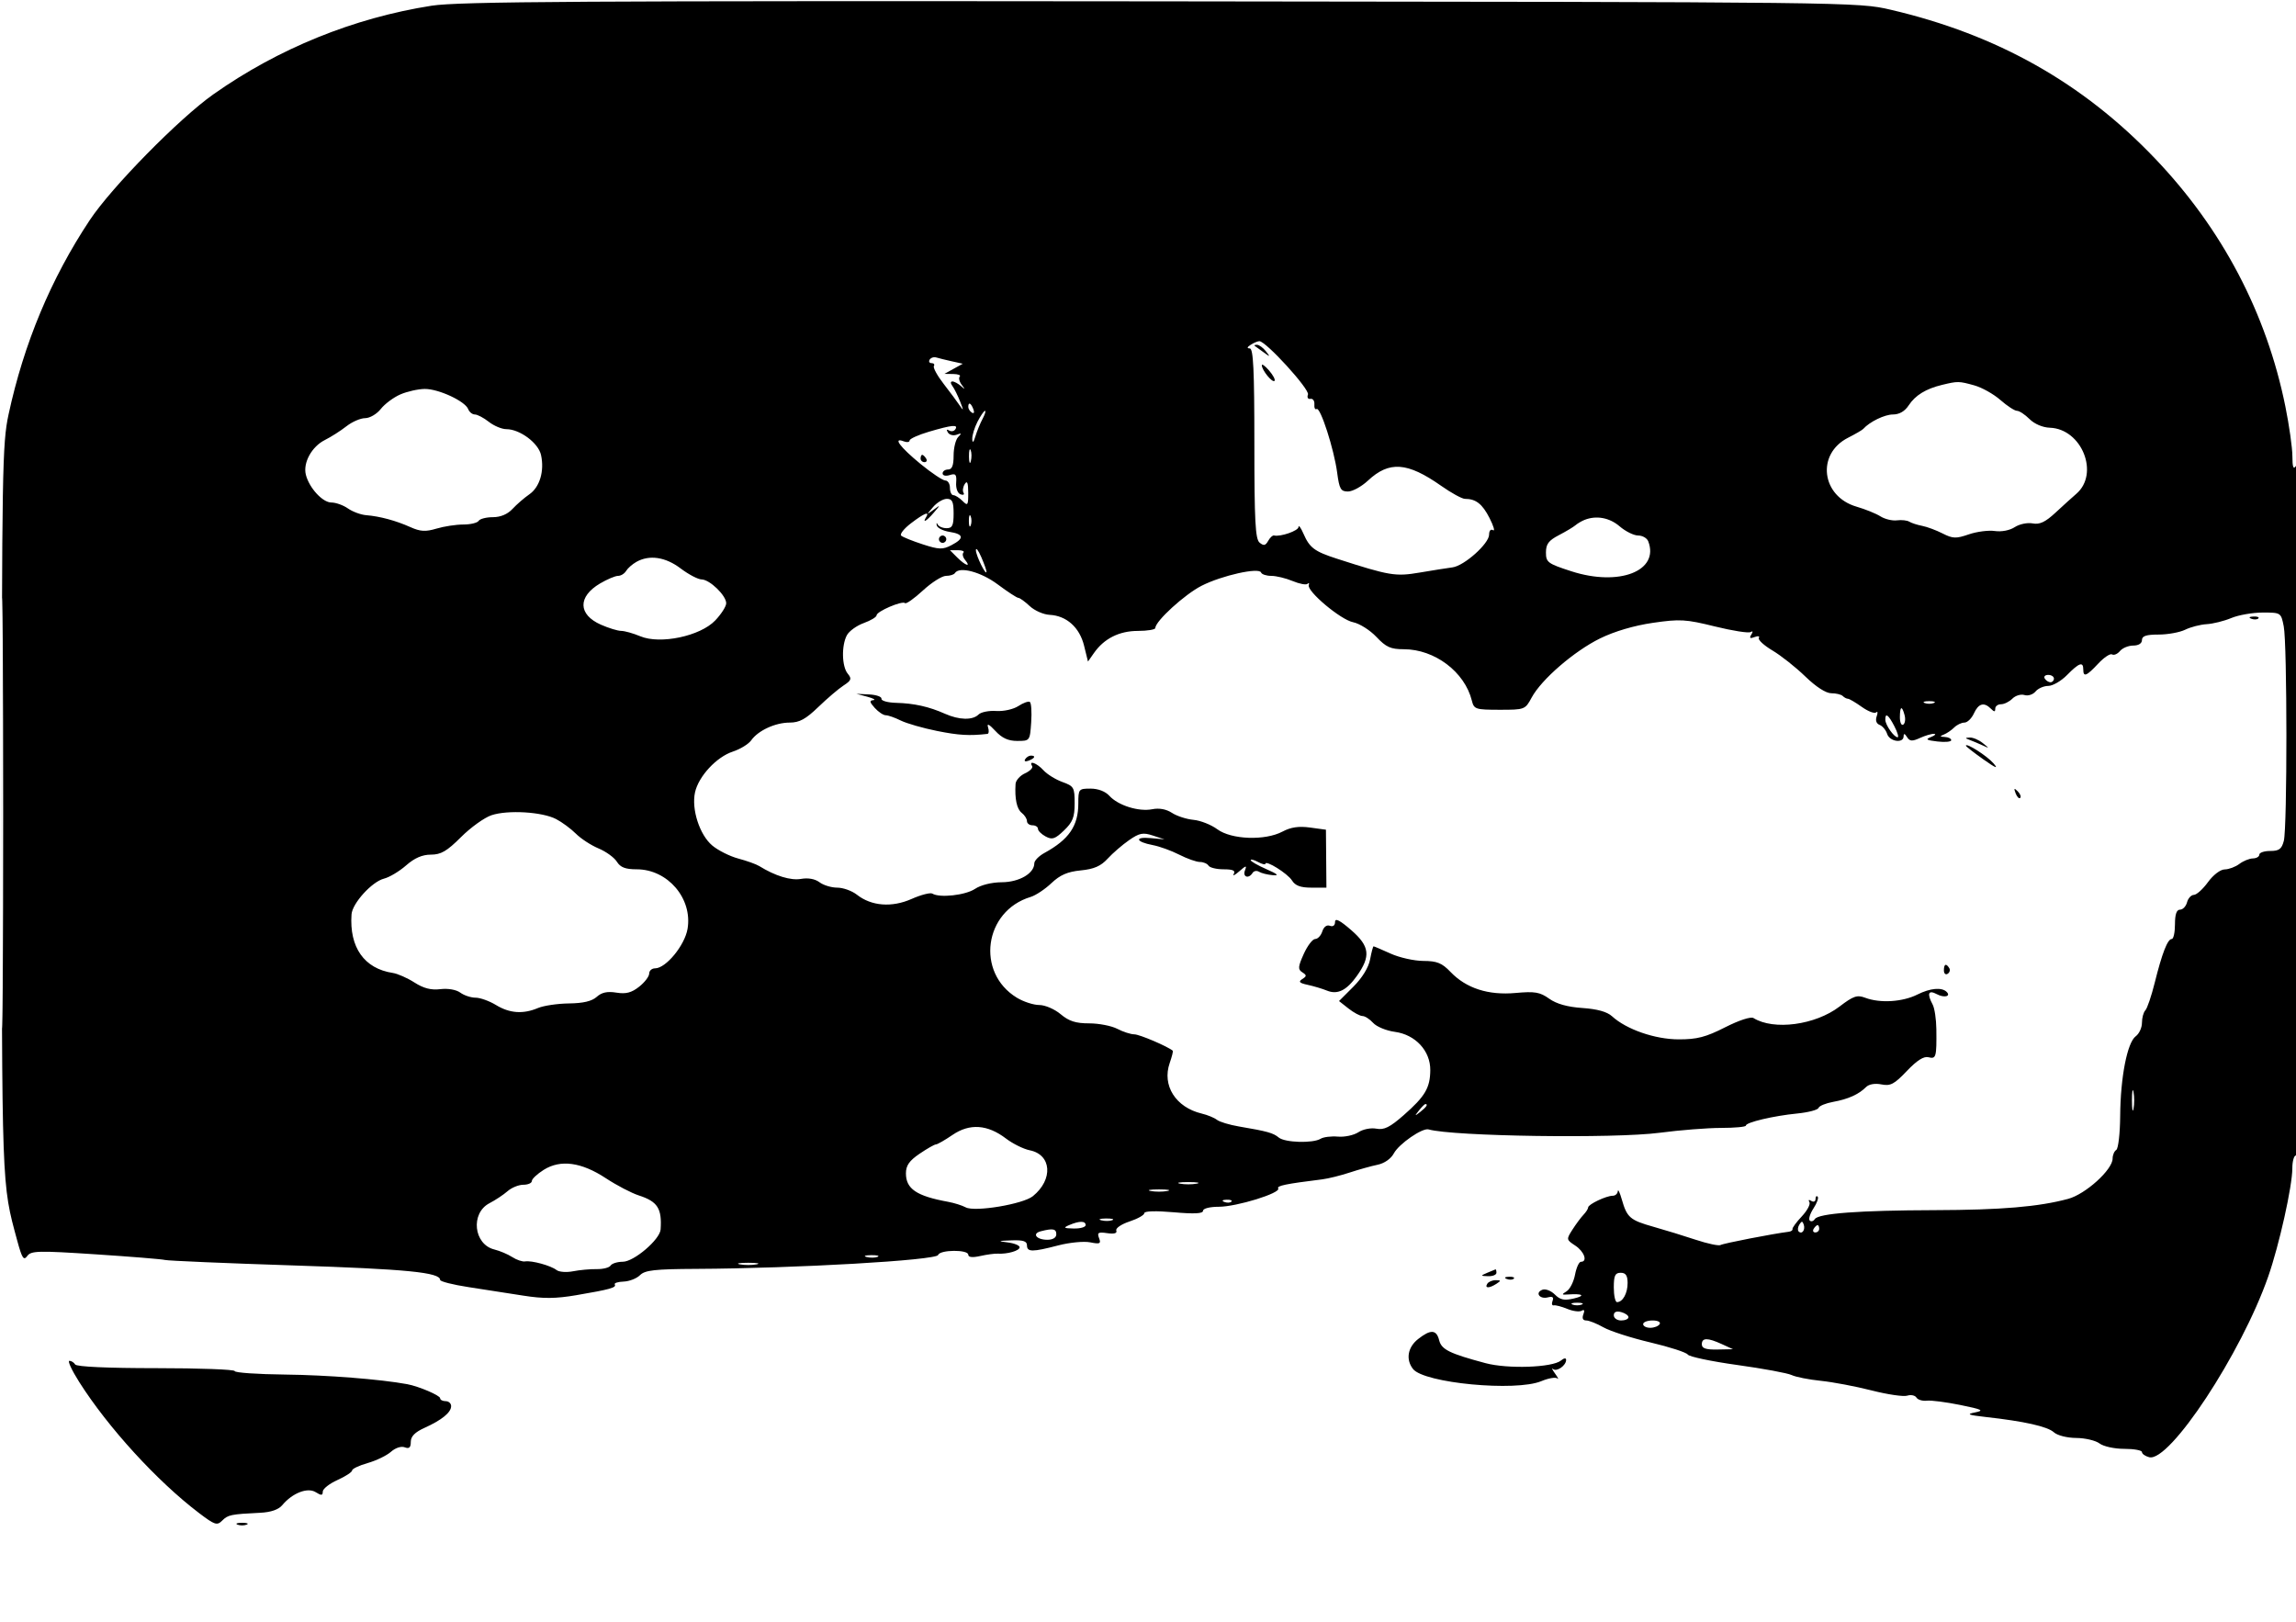
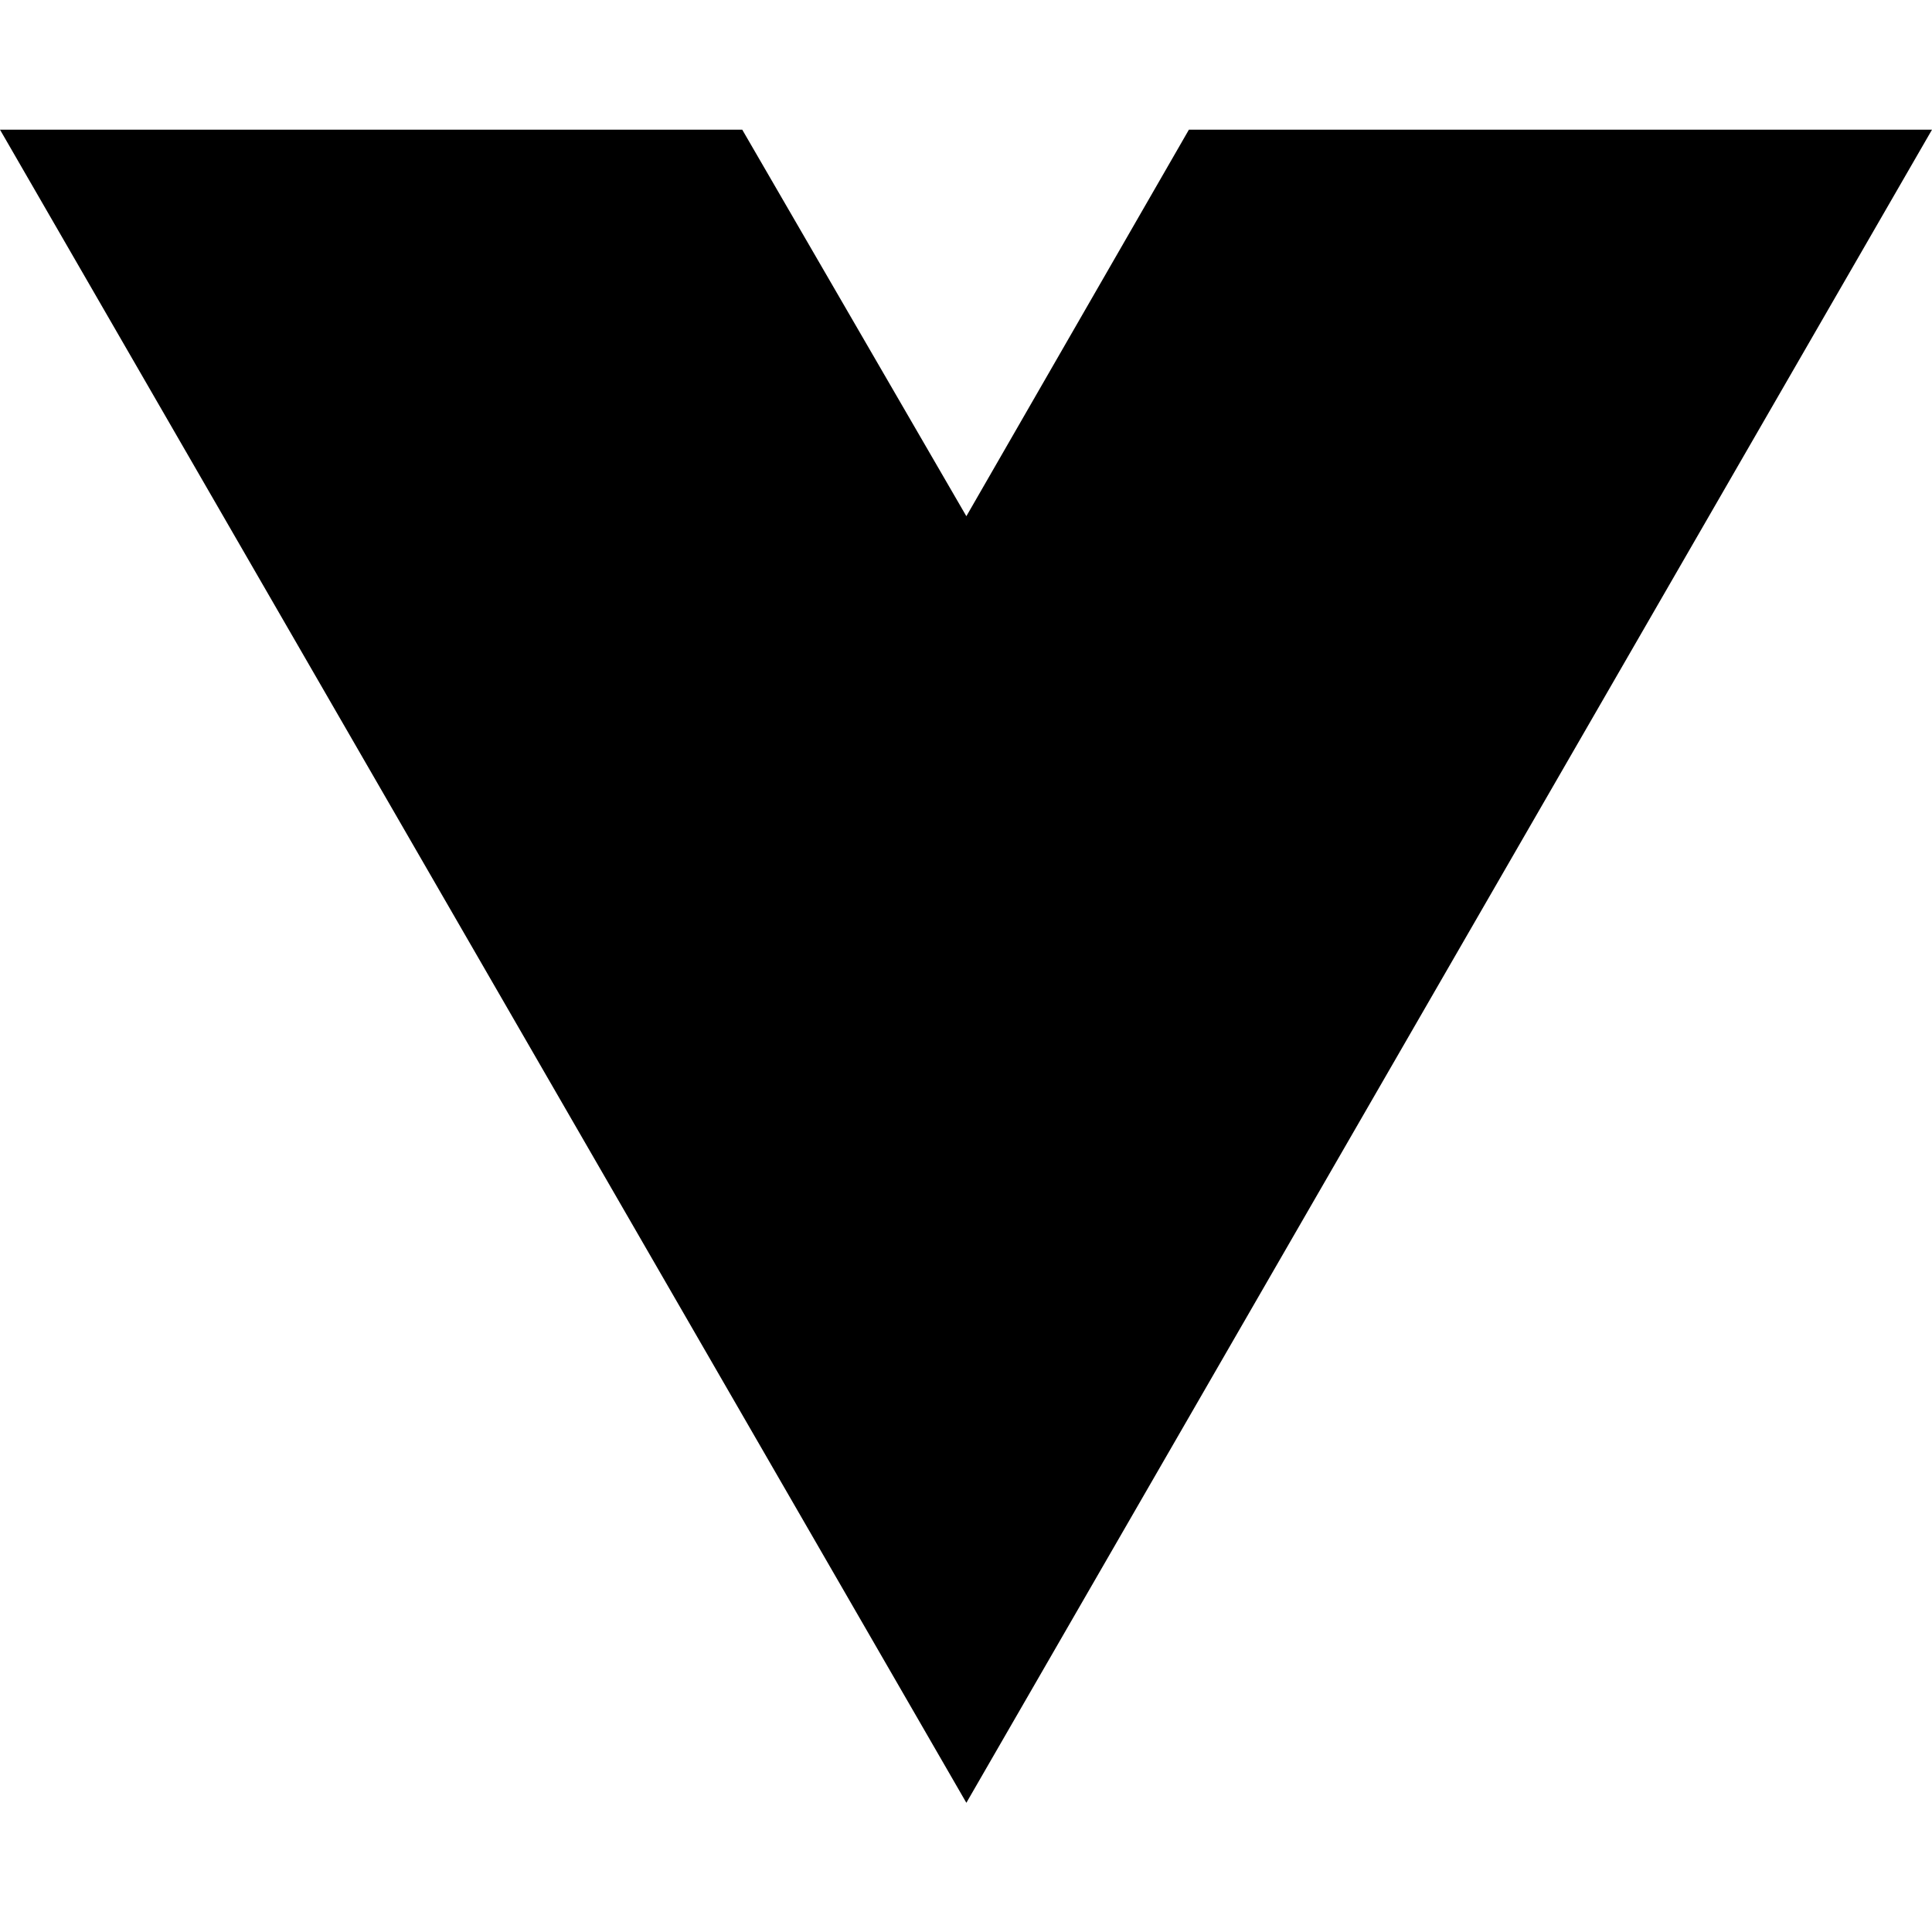
- <svg xmlns="http://www.w3.org/2000/svg" width="626" height="442" viewBox="0 0 626 442" version="1.1">
-   <path d="M 117.668 1.558 C 96.427 4.886, 75.891 13.221, 58.198 25.696 C 48.872 32.271, 30.443 51.020, 24.480 60 C 13.904 75.927, 6.502 93.644, 2.326 113.024 C 0.627 120.911, 0.500 128.416, 0.500 221 C 0.500 324.668, 0.421 322.470, 4.705 338.258 C 6.010 343.065, 6.461 343.752, 7.435 342.419 C 8.483 340.986, 10.386 340.940, 26.051 341.965 C 35.648 342.594, 44.175 343.288, 45 343.507 C 45.825 343.727, 61.575 344.397, 80 344.997 C 110.935 346.003, 120 346.897, 120 348.940 C 120 349.372, 123.488 350.258, 127.750 350.908 C 132.012 351.558, 138.717 352.600, 142.649 353.223 C 148.152 354.095, 151.492 354.067, 157.149 353.102 C 166.332 351.536, 168.137 351.032, 167.613 350.178 C 167.384 349.805, 168.468 349.454, 170.022 349.397 C 171.577 349.341, 173.589 348.553, 174.495 347.647 C 175.858 346.285, 178.512 345.989, 189.821 345.934 C 216.947 345.804, 255.300 343.600, 255.785 342.144 C 256.270 340.691, 264 340.630, 264 342.079 C 264 342.780, 265.139 342.903, 267.250 342.429 C 269.038 342.027, 271.175 341.737, 272 341.785 C 274.693 341.942, 278 340.982, 278 340.044 C 278 339.540, 276.538 338.945, 274.750 338.723 C 271.933 338.374, 272.066 338.299, 275.750 338.160 C 278.932 338.040, 280 338.377, 280 339.500 C 280 341.373, 281.447 341.379, 288.516 339.538 C 291.603 338.734, 295.526 338.355, 297.232 338.696 C 299.915 339.233, 300.243 339.076, 299.655 337.543 C 299.080 336.046, 299.428 335.836, 301.883 336.196 C 303.786 336.475, 304.642 336.229, 304.356 335.485 C 304.115 334.857, 305.731 333.749, 307.960 333.013 C 310.182 332.280, 312 331.255, 312 330.736 C 312 330.163, 315.149 330.071, 320 330.500 C 325.597 330.995, 328 330.877, 328 330.104 C 328 329.470, 329.831 329, 332.306 329 C 337.145 329, 349.276 325.256, 348.501 324.002 C 348.052 323.274, 350.480 322.773, 360.500 321.526 C 362.150 321.321, 365.525 320.484, 368 319.667 C 370.475 318.851, 373.898 317.895, 375.607 317.543 C 377.455 317.163, 379.245 315.910, 380.026 314.451 C 381.421 311.845, 387.821 307.427, 389.500 307.912 C 396.085 309.812, 440.158 310.452, 452.500 308.826 C 458 308.101, 465.538 307.506, 469.251 307.504 C 472.964 307.502, 476.001 307.221, 476.001 306.880 C 476 305.993, 483.558 304.209, 489.994 303.576 C 493.016 303.279, 495.636 302.592, 495.817 302.050 C 495.998 301.507, 497.800 300.765, 499.823 300.400 C 503.885 299.667, 506.777 298.366, 508.768 296.375 C 509.567 295.576, 511.206 295.291, 512.972 295.644 C 515.433 296.137, 516.472 295.588, 519.899 291.986 C 522.651 289.093, 524.522 287.903, 525.798 288.237 C 527.873 288.779, 528.032 288.211, 527.943 280.577 C 527.911 277.870, 527.461 274.862, 526.943 273.893 C 525.322 270.864, 525.750 269.796, 528.086 271.046 C 530.062 272.104, 531.989 271.656, 530.758 270.425 C 529.436 269.102, 526.267 269.384, 522.790 271.133 C 518.733 273.174, 512.593 273.556, 508.549 272.019 C 506.346 271.181, 505.318 271.533, 501.529 274.426 C 494.930 279.463, 483.621 280.974, 478.092 277.557 C 477.358 277.103, 474.151 278.147, 470.345 280.079 C 465.064 282.759, 462.697 283.372, 457.675 283.361 C 451.209 283.347, 443.439 280.652, 439.512 277.062 C 438.171 275.836, 435.479 275.085, 431.435 274.811 C 427.367 274.535, 424.387 273.700, 422.388 272.276 C 419.851 270.470, 418.480 270.237, 413.209 270.715 C 405.774 271.389, 399.757 269.443, 395.483 264.982 C 393.139 262.536, 391.806 261.996, 388.063 261.978 C 385.553 261.966, 381.538 261.066, 379.141 259.978 C 376.743 258.890, 374.656 258, 374.502 258 C 374.348 258, 373.922 259.600, 373.556 261.556 C 373.141 263.768, 371.413 266.587, 368.985 269.015 L 365.081 272.919 367.675 274.959 C 369.102 276.082, 370.814 277, 371.480 277 C 372.145 277, 373.453 277.843, 374.386 278.874 C 375.318 279.904, 377.976 281.002, 380.291 281.312 C 385.916 282.066, 390.015 286.496, 389.965 291.766 C 389.919 296.594, 388.560 298.894, 382.721 304.023 C 378.954 307.332, 377.377 308.114, 375.279 307.713 C 373.786 307.428, 371.627 307.853, 370.361 308.683 C 369.119 309.497, 366.611 310.034, 364.787 309.876 C 362.963 309.719, 360.837 309.983, 360.061 310.462 C 357.985 311.745, 350.334 311.522, 348.655 310.129 C 347.135 308.867, 345.543 308.425, 337.790 307.110 C 335.200 306.671, 332.500 305.853, 331.790 305.294 C 331.081 304.734, 329.216 303.968, 327.646 303.593 C 320.551 301.895, 316.780 295.939, 318.917 289.808 C 319.518 288.085, 319.894 286.579, 319.755 286.461 C 318.349 285.274, 310.676 281.999, 309.290 281.994 C 308.305 281.990, 306.211 281.315, 304.636 280.494 C 303.060 279.672, 299.607 279, 296.962 279 C 293.292 279, 291.450 278.408, 289.182 276.500 C 287.536 275.114, 284.938 273.998, 283.356 273.996 C 281.785 273.994, 279.033 273.098, 277.241 272.005 C 265.991 265.146, 268.286 248.371, 281 244.534 C 282.375 244.119, 284.924 242.428, 286.664 240.776 C 289.024 238.538, 291.059 237.653, 294.664 237.299 C 298.281 236.944, 300.130 236.137, 302 234.098 C 303.375 232.598, 305.997 230.332, 307.827 229.063 C 310.665 227.093, 311.619 226.907, 314.327 227.795 L 317.500 228.836 313.737 228.492 C 309.202 228.077, 309.626 229.520, 314.295 230.396 C 316.119 230.738, 319.370 231.914, 321.518 233.009 C 323.665 234.104, 326.201 235, 327.152 235 C 328.104 235, 329.160 235.450, 329.500 236 C 329.840 236.550, 331.693 237, 333.618 237 C 336.141 237, 336.914 237.349, 336.387 238.250 C 335.985 238.938, 336.653 238.625, 337.871 237.556 C 339.747 235.909, 339.987 235.871, 339.436 237.306 C 338.741 239.119, 340.461 239.681, 341.510 237.984 C 341.856 237.425, 342.651 237.284, 343.277 237.671 C 343.903 238.058, 345.559 238.473, 346.958 238.594 C 348.856 238.758, 348.423 238.340, 345.250 236.948 C 342.913 235.922, 341 234.823, 341 234.506 C 341 234.189, 341.900 234.411, 343 235 C 344.100 235.589, 345 235.818, 345 235.510 C 345 234.355, 351.071 238.141, 352.252 240.031 C 353.148 241.467, 354.586 242, 357.564 242 L 361.646 242 361.580 234.103 L 361.514 226.205 357.189 225.612 C 354.118 225.192, 351.940 225.510, 349.682 226.711 C 344.917 229.243, 335.730 228.915, 331.890 226.077 C 330.223 224.845, 327.304 223.692, 325.402 223.515 C 323.501 223.339, 320.858 222.481, 319.529 221.611 C 317.981 220.597, 316.045 220.241, 314.146 220.621 C 310.486 221.353, 304.838 219.584, 302.466 216.962 C 301.376 215.758, 299.399 215, 297.345 215 C 294.100 215, 294 215.122, 294 219.066 C 294 225.167, 291.455 228.876, 284.750 232.546 C 283.238 233.374, 282 234.645, 282 235.371 C 282 238.110, 277.896 240.499, 273.145 240.526 C 270.387 240.541, 267.416 241.277, 265.832 242.338 C 263.239 244.073, 256.189 244.853, 254.202 243.625 C 253.660 243.290, 251.113 243.947, 248.541 245.085 C 243.142 247.473, 237.590 247.039, 233.622 243.917 C 232.281 242.863, 229.879 242, 228.283 242 C 226.688 242, 224.509 241.340, 223.441 240.533 C 222.230 239.618, 220.339 239.273, 218.412 239.614 C 215.608 240.111, 211.359 238.808, 207 236.113 C 206.175 235.603, 203.608 234.682, 201.295 234.066 C 198.982 233.450, 195.782 231.846, 194.183 230.500 C 190.750 227.612, 188.485 220.621, 189.494 216.027 C 190.454 211.655, 195.356 206.366, 199.800 204.908 C 201.835 204.240, 204.090 202.860, 204.811 201.841 C 206.710 199.156, 211.385 197, 215.305 197 C 217.953 197, 219.688 196.055, 223.113 192.750 C 225.535 190.412, 228.632 187.774, 229.995 186.887 C 232.125 185.500, 232.285 185.049, 231.136 183.664 C 229.518 181.714, 229.389 176.009, 230.901 173.186 C 231.506 172.054, 233.576 170.560, 235.501 169.864 C 237.425 169.168, 239 168.216, 239 167.748 C 239 166.686, 246.017 163.684, 246.761 164.428 C 247.061 164.727, 249.252 163.179, 251.631 160.986 C 254.009 158.794, 256.839 157, 257.919 157 C 258.998 157, 260.091 156.662, 260.346 156.250 C 261.528 154.337, 267.433 155.896, 272.047 159.341 C 274.743 161.353, 277.268 163, 277.660 163 C 278.051 163, 279.442 164.006, 280.751 165.235 C 282.059 166.465, 284.501 167.540, 286.177 167.624 C 290.781 167.856, 294.340 171.039, 295.568 176.023 L 296.636 180.358 298.263 178.035 C 301.032 174.082, 305.144 172.014, 310.250 172.007 C 312.863 172.003, 315 171.643, 315 171.206 C 315 169.345, 323.038 162.014, 327.631 159.687 C 333.175 156.877, 343.303 154.624, 343.833 156.083 C 344.017 156.587, 345.269 157, 346.615 157 C 347.962 157, 350.588 157.637, 352.451 158.415 C 354.313 159.193, 356.136 159.531, 356.502 159.165 C 356.867 158.799, 357.017 158.950, 356.834 159.500 C 356.271 161.189, 365.523 168.955, 368.903 169.631 C 370.656 169.981, 373.519 171.783, 375.265 173.634 C 377.911 176.439, 379.155 177, 382.731 177 C 391.163 177, 399.354 183.177, 401.295 191 C 401.882 193.367, 402.286 193.500, 408.863 193.504 C 415.715 193.507, 415.835 193.462, 417.609 190.168 C 420.268 185.231, 429.191 177.523, 436.276 174.043 C 440.175 172.128, 445.543 170.545, 450.645 169.805 C 458.031 168.734, 459.607 168.825, 467.538 170.783 C 472.349 171.970, 476.740 172.661, 477.297 172.316 C 477.920 171.932, 477.994 172.201, 477.490 173.015 C 476.891 173.985, 477.132 174.164, 478.388 173.681 C 479.332 173.319, 479.855 173.425, 479.552 173.916 C 479.248 174.408, 480.912 175.947, 483.250 177.337 C 485.587 178.726, 489.621 181.919, 492.214 184.432 C 495.116 187.245, 497.838 189, 499.297 189 C 500.600 189, 502.004 189.338, 502.417 189.750 C 502.829 190.163, 503.467 190.501, 503.833 190.502 C 504.200 190.502, 505.901 191.502, 507.613 192.722 C 509.325 193.942, 511.084 194.617, 511.522 194.220 C 511.960 193.824, 512.030 194.305, 511.676 195.288 C 511.278 196.397, 511.583 197.286, 512.479 197.630 C 513.274 197.935, 514.196 199.043, 514.529 200.092 C 515.196 202.192, 518.991 202.748, 519.015 200.750 C 519.026 199.887, 519.313 199.946, 519.944 200.943 C 520.688 202.120, 521.340 202.166, 523.475 201.193 C 524.916 200.537, 526.635 200.032, 527.297 200.070 C 527.959 200.109, 527.600 200.494, 526.500 200.927 C 524.869 201.568, 525.193 201.795, 528.250 202.156 C 530.313 202.399, 532 202.239, 532 201.799 C 532 201.360, 531.212 200.964, 530.250 200.921 C 528.871 200.859, 528.814 200.719, 529.982 200.260 C 530.797 199.940, 532.067 199.076, 532.804 198.339 C 533.540 197.603, 534.795 197, 535.593 197 C 536.390 197, 537.555 195.875, 538.182 194.500 C 539.427 191.767, 540.941 191.341, 542.800 193.200 C 543.733 194.133, 544 194.133, 544 193.200 C 544 192.540, 544.707 192, 545.571 192 C 546.436 192, 547.833 191.310, 548.677 190.466 C 549.520 189.622, 551 189.183, 551.964 189.489 C 552.929 189.795, 554.286 189.360, 554.981 188.523 C 555.676 187.685, 557.240 187, 558.456 187 C 559.672 187, 561.979 185.662, 563.583 184.028 C 566.855 180.693, 568 180.297, 568 182.500 C 568 184.696, 568.858 184.364, 572.071 180.924 C 573.652 179.232, 575.356 178.102, 575.859 178.413 C 576.362 178.724, 577.329 178.308, 578.009 177.489 C 578.689 176.670, 580.315 176, 581.622 176 C 583.069 176, 584 175.413, 584 174.500 C 584 173.386, 585.172 173, 588.550 173 C 591.052 173, 594.314 172.404, 595.800 171.675 C 597.285 170.946, 599.916 170.268, 601.647 170.167 C 603.378 170.066, 606.401 169.313, 608.365 168.492 C 610.329 167.671, 614.180 167, 616.923 167 C 621.886 167, 621.913 167.018, 622.657 170.750 C 623.611 175.539, 623.629 225.598, 622.678 229.250 C 622.099 231.475, 621.393 232, 618.981 232 C 617.341 232, 616 232.450, 616 233 C 616 233.550, 615.212 234.014, 614.250 234.032 C 613.288 234.049, 611.626 234.724, 610.559 235.532 C 609.491 236.339, 607.691 237.012, 606.559 237.028 C 605.383 237.043, 603.428 238.533, 602 240.500 C 600.625 242.395, 598.895 243.957, 598.156 243.972 C 597.417 243.988, 596.577 244.900, 596.290 246 C 596.002 247.100, 595.144 248, 594.383 248 C 593.436 248, 593 249.261, 593 252 C 593 254.200, 592.605 256, 592.121 256 C 590.988 256, 589.484 259.873, 587.462 268 C 586.573 271.575, 585.430 274.927, 584.923 275.450 C 584.415 275.972, 584 277.498, 584 278.840 C 584 280.182, 583.236 281.838, 582.303 282.520 C 579.995 284.208, 578.142 293.684, 578.064 304.191 C 578.029 308.971, 577.550 313.160, 577 313.500 C 576.450 313.840, 576 314.901, 576 315.858 C 576 318.888, 568.628 325.568, 563.870 326.849 C 555.836 329.012, 545.644 329.874, 527.500 329.924 C 506.880 329.981, 495.806 330.807, 494.804 332.362 C 494.422 332.956, 493.798 333.132, 493.419 332.752 C 493.040 332.373, 493.501 330.884, 494.444 329.444 C 495.388 328.005, 495.899 326.566, 495.580 326.247 C 495.261 325.928, 495 326.218, 495 326.892 C 495 327.566, 494.480 327.797, 493.845 327.405 C 493.181 326.994, 492.961 327.127, 493.327 327.720 C 493.676 328.285, 492.745 330.042, 491.256 331.624 C 489.767 333.206, 488.626 334.762, 488.719 335.083 C 488.813 335.404, 488.351 335.733, 487.694 335.814 C 483.450 336.337, 469.834 338.985, 469.122 339.425 C 468.647 339.718, 465.613 339.081, 462.379 338.009 C 459.146 336.936, 453.940 335.338, 450.811 334.456 C 444.410 332.651, 443.594 331.946, 442.180 327 C 441.630 325.075, 441.140 324.063, 441.090 324.750 C 441.041 325.438, 440.415 326, 439.699 326 C 437.935 326, 433.017 328.336, 433.008 329.179 C 433.004 329.552, 432.432 330.452, 431.737 331.179 C 431.042 331.905, 429.690 333.725, 428.731 335.223 C 427.023 337.893, 427.038 337.979, 429.494 339.588 C 431.948 341.196, 432.934 344, 431.045 344 C 430.520 344, 429.794 345.581, 429.431 347.514 C 429.069 349.447, 428.036 351.484, 427.136 352.042 C 425.705 352.929, 425.751 353.038, 427.500 352.913 C 431.509 352.626, 432.417 353.224, 429.145 353.998 C 426.488 354.625, 425.401 354.401, 423.918 352.918 C 422.888 351.888, 421.363 351.307, 420.528 351.627 C 418.440 352.429, 419.794 354.287, 422.038 353.700 C 423.303 353.369, 423.685 353.657, 423.303 354.654 C 423.001 355.439, 423.147 355.991, 423.627 355.879 C 424.107 355.768, 425.775 356.203, 427.334 356.846 C 428.893 357.488, 430.657 357.712, 431.254 357.343 C 431.945 356.916, 432.108 357.276, 431.701 358.336 C 431.292 359.404, 431.569 360, 432.474 360 C 433.251 360, 435.374 360.846, 437.193 361.879 C 439.012 362.912, 444.775 364.765, 450 365.996 C 455.225 367.228, 459.801 368.712, 460.169 369.296 C 460.537 369.879, 466.606 371.157, 473.655 372.135 C 480.704 373.114, 487.378 374.348, 488.486 374.879 C 489.593 375.410, 493.186 376.120, 496.468 376.456 C 499.750 376.793, 505.974 377.972, 510.298 379.076 C 514.623 380.180, 518.987 380.822, 519.996 380.501 C 521.006 380.181, 522.138 380.414, 522.511 381.018 C 522.885 381.623, 524.161 382.006, 525.346 381.868 C 526.530 381.730, 530.650 382.260, 534.500 383.046 C 540.500 384.269, 541.071 384.558, 538.500 385.065 C 536.033 385.552, 536.565 385.776, 541.500 386.327 C 551.941 387.492, 558.240 388.907, 559.976 390.478 C 560.932 391.344, 563.564 392.014, 566.079 392.032 C 568.510 392.049, 571.374 392.724, 572.441 393.532 C 573.523 394.350, 576.511 395, 579.191 395 C 581.836 395, 584 395.398, 584 395.883 C 584 396.369, 584.887 396.999, 585.971 397.282 C 591.505 398.729, 611.093 369.008, 618.412 348.060 C 621.417 339.458, 625 323.391, 625 318.517 C 625 316.583, 625.450 315, 626 315 C 626.660 315, 626.995 282.760, 626.985 220.250 C 626.975 158.708, 626.630 126.026, 626 127 C 625.288 128.102, 625.027 127.397, 625.015 124.347 C 625.007 122.062, 624.148 115.987, 623.108 110.847 C 617.945 85.348, 605.892 62.416, 587.557 43.211 C 567.860 22.579, 544.464 9.412, 515.500 2.657 C 506.541 0.567, 505.625 0.557, 316.500 0.366 C 158.904 0.206, 124.994 0.410, 117.668 1.558 M 341 94 C 340 94.646, 339.917 94.974, 340.750 94.985 C 341.717 94.997, 342 100.850, 342 120.878 C 342 142.006, 342.260 146.971, 343.419 147.933 C 344.535 148.859, 345.036 148.759, 345.759 147.466 C 346.266 146.561, 346.984 145.895, 347.357 145.986 C 349.099 146.412, 354.004 144.712, 354.039 143.671 C 354.061 143.027, 354.667 143.850, 355.386 145.500 C 357.064 149.351, 358.396 150.347, 364.500 152.318 C 378.901 156.967, 380.452 157.226, 387.105 156.093 C 390.622 155.494, 394.625 154.861, 396 154.685 C 399.202 154.277, 406 148.208, 406 145.757 C 406 144.676, 406.455 144.163, 407.074 144.546 C 407.664 144.910, 407.233 143.418, 406.116 141.228 C 404.150 137.374, 402.387 136, 399.408 136 C 398.622 136, 395.710 134.405, 392.935 132.455 C 383.709 125.969, 378.763 125.617, 372.966 131.032 C 371.218 132.664, 368.769 134, 367.523 134 C 365.551 134, 365.169 133.333, 364.576 128.859 C 363.726 122.455, 359.994 110.886, 358.980 111.512 C 358.565 111.769, 358.288 111.196, 358.363 110.239 C 358.438 109.283, 357.954 108.607, 357.286 108.738 C 356.609 108.871, 356.312 108.350, 356.615 107.561 C 357.149 106.169, 345.126 92.983, 343.353 93.015 C 342.884 93.024, 341.825 93.467, 341 94 M 342.083 94.283 C 342.313 94.439, 343.400 95.226, 344.500 96.033 C 346.350 97.390, 346.397 97.369, 345.128 95.750 C 344.373 94.787, 343.285 94, 342.711 94 C 342.137 94, 341.854 94.127, 342.083 94.283 M 253.473 98.044 C 253.148 98.570, 253.385 99, 254 99 C 254.615 99, 254.896 99.360, 254.624 99.800 C 254.352 100.239, 255.563 102.443, 257.315 104.695 C 259.067 106.948, 261.055 109.626, 261.734 110.646 C 262.728 112.139, 262.739 111.916, 261.789 109.500 C 261.140 107.850, 260.192 105.938, 259.682 105.250 C 259.118 104.490, 259.117 104, 259.678 104 C 260.185 104, 261.231 104.563, 262.002 105.250 C 263.176 106.297, 263.210 106.241, 262.210 104.908 C 261.554 104.032, 261.313 103.020, 261.675 102.658 C 262.037 102.296, 261.246 101.984, 259.917 101.965 L 257.500 101.929 259.999 100.546 L 262.498 99.163 259.499 98.498 C 257.850 98.132, 255.952 97.665, 255.282 97.460 C 254.612 97.255, 253.798 97.518, 253.473 98.044 M 344.032 99.597 C 344.080 100.967, 346.907 104.427, 347.496 103.837 C 347.780 103.553, 347.110 102.280, 346.006 101.007 C 344.903 99.735, 344.014 99.100, 344.032 99.597 M 529.500 104.929 C 525.073 105.997, 522.201 107.764, 520.385 110.535 C 519.338 112.133, 517.834 113, 516.107 113 C 513.841 113, 509.750 114.989, 508 116.942 C 507.725 117.249, 505.865 118.330, 503.868 119.344 C 495.143 123.774, 496.580 135.345, 506.202 138.139 C 508.566 138.825, 511.488 140.010, 512.695 140.772 C 513.902 141.534, 515.927 142.024, 517.195 141.860 C 518.463 141.696, 519.982 141.862, 520.570 142.229 C 521.159 142.595, 522.734 143.107, 524.070 143.365 C 525.407 143.623, 527.921 144.559, 529.657 145.444 C 532.421 146.853, 533.311 146.883, 536.793 145.683 C 538.981 144.930, 542.173 144.519, 543.887 144.770 C 545.709 145.037, 547.963 144.599, 549.311 143.716 C 550.580 142.885, 552.772 142.425, 554.183 142.695 C 556.125 143.066, 557.657 142.341, 560.491 139.709 C 562.549 137.797, 565.069 135.517, 566.091 134.642 C 572.505 129.149, 567.605 116.904, 558.875 116.610 C 556.930 116.545, 554.687 115.587, 553.346 114.250 C 552.106 113.013, 550.567 112, 549.927 112 C 549.288 112, 547.254 110.675, 545.409 109.055 C 543.564 107.435, 540.355 105.637, 538.277 105.060 C 534.095 103.899, 533.787 103.894, 529.500 104.929 M 109.148 107.534 C 107.305 108.334, 104.910 110.116, 103.826 111.495 C 102.742 112.873, 100.823 114, 99.562 114 C 98.301 114, 96.002 114.997, 94.452 116.216 C 92.902 117.435, 90.255 119.123, 88.568 119.966 C 84.999 121.752, 82.575 126.171, 83.388 129.411 C 84.293 133.014, 87.949 137, 90.350 137 C 91.563 137, 93.597 137.730, 94.870 138.622 C 96.144 139.514, 98.381 140.339, 99.843 140.456 C 103.571 140.755, 107.924 141.929, 111.894 143.709 C 114.618 144.930, 116.023 145.010, 119.010 144.115 C 121.057 143.502, 124.341 143, 126.307 143 C 128.273 143, 130.160 142.550, 130.500 142 C 130.840 141.450, 132.585 141, 134.379 141 C 136.474 141, 138.386 140.196, 139.729 138.750 C 140.878 137.512, 142.947 135.720, 144.326 134.766 C 147.168 132.801, 148.469 128.413, 147.508 124.038 C 146.790 120.765, 141.724 117, 138.040 117 C 136.816 117, 134.671 116.100, 133.273 115 C 131.874 113.900, 130.164 113, 129.472 113 C 128.780 113, 127.963 112.345, 127.656 111.545 C 126.822 109.372, 119.542 105.994, 115.790 106.039 C 113.980 106.061, 110.992 106.733, 109.148 107.534 M 264 110.941 C 264 111.459, 264.445 112.157, 264.989 112.493 C 265.555 112.843, 265.723 112.442, 265.382 111.552 C 264.717 109.820, 264 109.503, 264 110.941 M 266.526 114.950 C 265.687 116.573, 265.039 118.711, 265.086 119.700 C 265.143 120.897, 265.432 120.643, 265.948 118.942 C 266.375 117.534, 267.252 115.397, 267.897 114.192 C 268.543 112.986, 268.841 112, 268.561 112 C 268.281 112, 267.365 113.328, 266.526 114.950 M 253.250 117.709 C 250.363 118.560, 248 119.634, 248 120.097 C 248 120.559, 247.264 120.655, 246.364 120.309 C 243.333 119.146, 245.400 121.908, 250.993 126.495 C 254.014 128.973, 257.052 131, 257.743 131 C 258.434 131, 259 131.900, 259 133 C 259 134.100, 259.418 135, 259.929 135 C 260.439 135, 261.564 135.707, 262.429 136.571 C 263.857 138, 263.999 137.795, 263.985 134.321 C 263.974 131.608, 263.703 130.921, 263.051 131.952 C 262.545 132.751, 262.390 133.822, 262.705 134.332 C 263.020 134.842, 262.653 135.039, 261.889 134.771 C 261.094 134.491, 260.583 133.132, 260.695 131.591 C 260.858 129.344, 260.569 129.002, 258.945 129.517 C 257.848 129.866, 257 129.670, 257 129.067 C 257 128.480, 257.675 128, 258.500 128 C 259.570 128, 260 126.911, 260 124.200 C 260 122.110, 260.563 119.833, 261.250 119.141 C 262.252 118.131, 262.173 118.006, 260.851 118.509 C 259.944 118.854, 258.862 118.586, 258.447 117.914 C 257.981 117.160, 258.107 116.948, 258.776 117.362 C 259.373 117.731, 260.144 117.575, 260.490 117.016 C 261.320 115.674, 259.596 115.838, 253.250 117.709 M 264.195 124.500 C 264.215 126.150, 264.439 126.704, 264.693 125.731 C 264.947 124.758, 264.930 123.408, 264.656 122.731 C 264.382 122.054, 264.175 122.850, 264.195 124.500 M 251 125 C 251 125.550, 251.477 126, 252.059 126 C 252.641 126, 252.840 125.550, 252.500 125 C 252.160 124.450, 251.684 124, 251.441 124 C 251.198 124, 251 124.450, 251 125 M 0.480 221.500 C 0.480 273.750, 0.601 295.272, 0.750 269.326 C 0.898 243.380, 0.898 200.630, 0.750 174.326 C 0.601 148.022, 0.480 169.250, 0.480 221.500 M 254.405 138.233 C 252.519 140.443, 252.520 140.451, 254.500 139 C 256.480 137.549, 256.481 137.557, 254.595 139.767 C 252.643 142.055, 251.394 142.790, 252.500 141 C 253.569 139.270, 251.992 139.904, 248.387 142.654 C 246.473 144.114, 245.266 145.633, 245.704 146.031 C 246.142 146.429, 248.789 147.496, 251.586 148.403 C 256.030 149.844, 257.015 149.874, 259.395 148.639 C 262.977 146.781, 262.808 145.614, 258.869 145 C 257.103 144.725, 255.544 143.926, 255.404 143.225 C 255.265 142.524, 255.379 142.411, 255.658 142.975 C 255.938 143.539, 257.029 144, 258.083 144 C 259.653 144, 260 143.275, 260 140 C 260 136.779, 259.641 136, 258.155 136 C 257.140 136, 255.453 137.005, 254.405 138.233 M 264.158 142 C 264.158 143.375, 264.385 143.938, 264.662 143.250 C 264.940 142.563, 264.940 141.438, 264.662 140.750 C 264.385 140.063, 264.158 140.625, 264.158 142 M 432.046 141.730 C 431.246 142.045, 430.121 142.706, 429.546 143.199 C 428.971 143.691, 426.925 144.914, 425 145.916 C 422.231 147.357, 421.500 148.339, 421.500 150.619 C 421.500 153.299, 421.981 153.656, 428.406 155.739 C 441.443 159.967, 452.497 155.670, 449.393 147.582 C 449.059 146.712, 447.822 145.999, 446.643 145.999 C 445.464 145.998, 443.193 144.873, 441.594 143.499 C 438.838 141.128, 435.259 140.466, 432.046 141.730 M 256 147 C 256 147.550, 256.450 148, 257 148 C 257.550 148, 258 147.550, 258 147 C 258 146.450, 257.550 146, 257 146 C 256.450 146, 256 146.450, 256 147 M 266.075 150 C 266.071 151.441, 268.892 157.166, 268.965 155.865 C 268.984 155.515, 268.343 153.715, 267.539 151.865 C 266.736 150.014, 266.077 149.175, 266.075 150 M 261 152 C 263.239 154.239, 264.858 154.739, 263.131 152.658 C 262.519 151.920, 262.313 151.020, 262.675 150.658 C 263.037 150.296, 262.358 150, 261.167 150 L 259 150 261 152 M 173.500 153.192 C 172.400 153.814, 171.140 154.925, 170.700 155.661 C 170.260 156.398, 169.274 157, 168.507 157 C 167.741 157, 165.534 157.933, 163.602 159.073 C 157.485 162.681, 157.590 167.552, 163.843 170.311 C 165.949 171.240, 168.435 172, 169.368 172 C 170.301 172, 172.646 172.661, 174.580 173.469 C 180.009 175.737, 190.908 173.439, 194.993 169.165 C 196.647 167.434, 198 165.319, 198 164.464 C 198 162.352, 193.512 158.007, 191.295 157.972 C 190.308 157.957, 187.732 156.607, 185.572 154.972 C 181.422 151.832, 177.046 151.187, 173.500 153.192 M 613.813 168.683 C 614.534 168.972, 615.397 168.936, 615.729 168.604 C 616.061 168.272, 615.471 168.036, 614.417 168.079 C 613.252 168.127, 613.015 168.364, 613.813 168.683 M 557.500 185 C 557.840 185.550, 558.541 186, 559.059 186 C 559.577 186, 560 185.550, 560 185 C 560 184.450, 559.298 184, 558.441 184 C 557.584 184, 557.160 184.450, 557.500 185 M 236.500 189.959 C 238.150 190.401, 238.868 190.817, 238.095 190.882 C 237.003 190.974, 237.094 191.446, 238.500 193 C 239.495 194.100, 240.846 195, 241.501 195 C 242.157 195, 243.999 195.648, 245.596 196.441 C 247.193 197.233, 251.650 198.513, 255.500 199.284 C 261.434 200.472, 264.290 200.638, 269.219 200.081 C 269.614 200.037, 269.687 199.213, 269.381 198.250 C 269.019 197.111, 269.711 197.460, 271.364 199.250 C 273.191 201.228, 274.873 202, 277.356 202 C 280.794 202, 280.808 201.981, 281.153 196.904 C 281.344 194.102, 281.175 191.608, 280.778 191.363 C 280.381 191.117, 278.971 191.628, 277.644 192.498 C 276.308 193.373, 273.620 193.970, 271.620 193.835 C 269.633 193.701, 267.466 194.134, 266.804 194.796 C 265.201 196.399, 261.515 196.318, 257.651 194.594 C 253.305 192.654, 249.241 191.746, 244.332 191.617 C 242.040 191.556, 240.240 191.055, 240.332 190.503 C 240.424 189.952, 238.925 189.422, 237 189.327 L 233.500 189.154 236.500 189.959 M 524.750 191.662 C 525.438 191.940, 526.563 191.940, 527.250 191.662 C 527.938 191.385, 527.375 191.158, 526 191.158 C 524.625 191.158, 524.063 191.385, 524.750 191.662 M 518 195.559 C 518 196.966, 518.408 197.866, 518.906 197.558 C 519.404 197.250, 519.577 196.098, 519.289 194.999 C 518.570 192.247, 518 192.495, 518 195.559 M 514.032 196.250 C 514.069 197.694, 516.403 201, 517.386 201 C 517.752 201, 517.353 199.650, 516.500 198 C 514.854 194.817, 513.980 194.197, 514.032 196.250 M 537 201.714 C 537.825 202.020, 539.400 202.684, 540.500 203.190 C 542.468 204.096, 542.469 204.085, 540.559 202.555 C 539.491 201.700, 537.916 201.036, 537.059 201.079 C 535.712 201.147, 535.704 201.234, 537 201.714 M 536 203.305 C 536 203.501, 538.138 205.171, 540.750 207.017 C 544.181 209.441, 544.945 209.737, 543.502 208.084 C 541.721 206.043, 536 202.399, 536 203.305 M 279.507 206.989 C 279.157 207.555, 279.558 207.723, 280.448 207.382 C 282.180 206.717, 282.497 206, 281.059 206 C 280.541 206, 279.843 206.445, 279.507 206.989 M 281.410 208.854 C 281.700 209.323, 280.826 210.214, 279.469 210.832 C 278.111 211.451, 276.950 212.754, 276.889 213.729 C 276.636 217.786, 277.229 220.566, 278.572 221.610 C 279.358 222.221, 280 223.233, 280 223.860 C 280 224.487, 280.675 225, 281.500 225 C 282.325 225, 283 225.434, 283 225.965 C 283 226.495, 283.946 227.436, 285.102 228.054 C 286.879 229.006, 287.650 228.751, 290.102 226.403 C 292.479 224.125, 293 222.797, 293 219.014 C 293 214.688, 292.792 214.326, 289.643 213.188 C 287.797 212.520, 285.477 211.080, 284.488 209.987 C 282.725 208.039, 280.370 207.172, 281.410 208.854 M 549.564 216.293 C 549.940 217.279, 550.499 217.834, 550.807 217.526 C 551.115 217.219, 550.808 216.412, 550.124 215.733 C 549.136 214.753, 549.022 214.868, 549.564 216.293 M 134 222.254 C 132.075 222.897, 128.341 225.578, 125.702 228.211 C 121.847 232.060, 120.234 233, 117.487 233 C 115.133 233, 113.030 233.913, 110.730 235.932 C 108.894 237.544, 106.183 239.167, 104.706 239.538 C 101.421 240.362, 96.057 246.262, 95.844 249.285 C 95.214 258.269, 99.306 264.078, 107.094 265.253 C 108.417 265.452, 111.075 266.626, 113 267.860 C 115.486 269.455, 117.530 269.980, 120.056 269.674 C 122.147 269.420, 124.388 269.810, 125.497 270.621 C 126.534 271.380, 128.410 272, 129.667 272 C 130.924 272, 133.425 272.898, 135.226 273.996 C 138.954 276.270, 142.608 276.531, 146.685 274.816 C 148.233 274.164, 152.040 273.602, 155.144 273.566 C 159.005 273.521, 161.388 272.957, 162.690 271.780 C 164.047 270.552, 165.581 270.220, 168.046 270.620 C 170.657 271.044, 172.172 270.653, 174.250 269.018 C 175.763 267.828, 177 266.213, 177 265.427 C 177 264.642, 177.720 264, 178.600 264 C 181.547 264, 186.699 257.741, 187.460 253.235 C 188.858 244.960, 182.058 237, 173.593 237 C 170.515 237, 169.155 236.478, 168.186 234.926 C 167.474 233.786, 165.228 232.158, 163.195 231.310 C 161.163 230.461, 158.384 228.653, 157.021 227.291 C 155.657 225.929, 153.222 224.132, 151.609 223.298 C 147.791 221.324, 138.444 220.770, 134 222.254 M 364 251.339 C 364 252.303, 363.441 252.723, 362.590 252.396 C 361.743 252.071, 360.918 252.682, 360.523 253.928 C 360.161 255.067, 359.289 256, 358.584 256 C 357.880 256, 356.477 257.834, 355.466 260.076 C 353.892 263.567, 353.834 264.285, 355.064 265.076 C 356.311 265.878, 356.309 266.123, 355.052 266.931 C 353.929 267.654, 354.266 268.006, 356.552 268.500 C 358.173 268.851, 360.538 269.559, 361.807 270.074 C 364.670 271.234, 367.133 270.026, 369.939 266.086 C 373.783 260.687, 373.461 257.982, 368.454 253.620 C 365.324 250.894, 364 250.215, 364 251.339 M 530 264.559 C 530 265.416, 530.457 265.835, 531.016 265.490 C 531.575 265.144, 531.774 264.443, 531.457 263.931 C 530.600 262.544, 530 262.802, 530 264.559 M 581.272 300 C 581.272 302.475, 581.467 303.488, 581.706 302.250 C 581.944 301.012, 581.944 298.988, 581.706 297.750 C 581.467 296.512, 581.272 297.525, 581.272 300 M 386.872 302.750 C 385.629 304.336, 385.664 304.371, 387.250 303.128 C 388.916 301.821, 389.445 301, 388.622 301 C 388.415 301, 387.627 301.788, 386.872 302.750 M 259.706 309.411 C 257.619 310.835, 255.586 312, 255.188 312 C 254.790 312, 252.785 313.141, 250.732 314.536 C 247.910 316.454, 247 317.757, 247 319.881 C 247 324.130, 249.878 326.074, 258.500 327.650 C 260.150 327.951, 262.312 328.632, 263.304 329.163 C 265.774 330.485, 278.920 328.293, 281.616 326.110 C 287.204 321.585, 286.739 314.798, 280.758 313.602 C 279.058 313.262, 276.135 311.815, 274.263 310.387 C 269.237 306.553, 264.373 306.227, 259.706 309.411 M 148.250 318.930 C 146.463 320.053, 145 321.427, 145 321.985 C 145 322.543, 143.960 323, 142.689 323 C 141.417 323, 139.483 323.788, 138.390 324.750 C 137.297 325.712, 135.075 327.189, 133.451 328.031 C 128.230 330.740, 129.126 339.254, 134.779 340.646 C 136.275 341.015, 138.476 341.948, 139.670 342.720 C 140.863 343.493, 142.438 344.023, 143.170 343.899 C 144.953 343.598, 150.197 345.037, 151.741 346.253 C 152.423 346.790, 154.448 346.941, 156.241 346.588 C 158.033 346.235, 160.929 345.970, 162.675 345.999 C 164.421 346.029, 166.135 345.591, 166.484 345.026 C 166.833 344.462, 168.329 343.996, 169.809 343.991 C 172.845 343.982, 179.928 337.931, 180.115 335.187 C 180.506 329.463, 179.295 327.574, 174.170 325.912 C 172.152 325.257, 168.117 323.151, 165.204 321.233 C 158.513 316.826, 152.832 316.054, 148.250 318.930 M 321.750 322.706 C 322.988 322.944, 325.012 322.944, 326.250 322.706 C 327.488 322.467, 326.475 322.272, 324 322.272 C 321.525 322.272, 320.512 322.467, 321.750 322.706 M 313.750 324.706 C 314.988 324.944, 317.012 324.944, 318.250 324.706 C 319.488 324.467, 318.475 324.272, 316 324.272 C 313.525 324.272, 312.512 324.467, 313.750 324.706 M 333.813 327.683 C 334.534 327.972, 335.397 327.936, 335.729 327.604 C 336.061 327.272, 335.471 327.036, 334.417 327.079 C 333.252 327.127, 333.015 327.364, 333.813 327.683 M 300.269 332.693 C 301.242 332.947, 302.592 332.930, 303.269 332.656 C 303.946 332.382, 303.150 332.175, 301.500 332.195 C 299.850 332.215, 299.296 332.439, 300.269 332.693 M 291.500 334 C 289.824 334.720, 290.026 334.871, 292.750 334.930 C 294.538 334.968, 296 334.550, 296 334 C 296 332.813, 294.263 332.813, 291.500 334 M 490.583 333.866 C 490.152 334.563, 490.070 335.403, 490.400 335.733 C 491.295 336.628, 492.271 335.312, 491.787 333.862 C 491.449 332.846, 491.213 332.846, 490.583 333.866 M 494.500 335 C 494.160 335.550, 494.359 336, 494.941 336 C 495.523 336, 496 335.550, 496 335 C 496 334.450, 495.802 334, 495.559 334 C 495.316 334, 494.840 334.450, 494.500 335 M 283.738 335.692 C 281.283 336.332, 282.599 338, 285.559 338 C 287.062 338, 288 337.424, 288 336.500 C 288 335.002, 287.062 334.824, 283.738 335.692 M 236.269 342.693 C 237.242 342.947, 238.592 342.930, 239.269 342.656 C 239.946 342.382, 239.150 342.175, 237.500 342.195 C 235.850 342.215, 235.296 342.439, 236.269 342.693 M 201.750 344.706 C 202.988 344.944, 205.012 344.944, 206.250 344.706 C 207.488 344.467, 206.475 344.272, 204 344.272 C 201.525 344.272, 200.512 344.467, 201.750 344.706 M 405.500 347 C 403.592 347.820, 403.603 347.863, 405.750 347.930 C 406.988 347.968, 408 347.550, 408 347 C 408 346.450, 407.887 346.032, 407.750 346.070 C 407.613 346.109, 406.600 346.527, 405.500 347 M 440 351 C 440 353.200, 440.395 355, 440.878 355 C 442.442 355, 443.780 352.566, 443.765 349.750 C 443.754 347.733, 443.250 347, 441.875 347 C 440.354 347, 440 347.756, 440 351 M 410.813 348.683 C 411.534 348.972, 412.397 348.936, 412.729 348.604 C 413.061 348.272, 412.471 348.036, 411.417 348.079 C 410.252 348.127, 410.015 348.364, 410.813 348.683 M 405.500 350 C 404.718 351.266, 406.042 351.266, 408 350 C 409.293 349.165, 409.266 349.029, 407.809 349.015 C 406.879 349.007, 405.840 349.450, 405.500 350 M 428.750 355.662 C 429.438 355.940, 430.563 355.940, 431.250 355.662 C 431.938 355.385, 431.375 355.158, 430 355.158 C 428.625 355.158, 428.063 355.385, 428.750 355.662 M 440 358.594 C 440 359.367, 440.900 360, 442 360 C 443.100 360, 444 359.602, 444 359.117 C 444 358.631, 443.100 357.998, 442 357.710 C 440.700 357.370, 440 357.680, 440 358.594 M 448 361 C 448 361.550, 448.873 362, 449.941 362 C 451.009 362, 452.160 361.550, 452.500 361 C 452.851 360.433, 452.010 360, 450.559 360 C 449.152 360, 448 360.450, 448 361 M 386.635 365.073 C 383.803 367.300, 383.236 370.637, 385.250 373.222 C 388.260 377.086, 413.271 379.456, 420.251 376.540 C 422.173 375.736, 424.126 375.399, 424.590 375.790 C 425.054 376.180, 424.789 375.600, 424 374.500 C 423.211 373.400, 422.960 372.834, 423.441 373.241 C 424.429 374.079, 427 372.283, 427 370.755 C 427 370.163, 426.432 370.226, 425.608 370.911 C 423.279 372.844, 411.109 373.268, 404.996 371.630 C 395.187 369.001, 393.021 367.931, 392.386 365.400 C 391.646 362.455, 390.076 362.365, 386.635 365.073 M 464 366.500 C 464 367.611, 465.103 367.979, 468.250 367.919 L 472.500 367.838 469.500 366.464 C 465.555 364.658, 464 364.668, 464 366.500 M 21.581 376.750 C 29.460 389.188, 42.870 403.855, 54.265 412.499 C 58.577 415.771, 59.177 415.966, 60.586 414.557 C 62.161 412.982, 62.943 412.821, 70.957 412.427 C 73.872 412.283, 75.948 411.566, 76.957 410.354 C 79.713 407.043, 83.856 405.429, 86.062 406.806 C 87.622 407.781, 88 407.752, 88 406.660 C 88 405.914, 89.800 404.492, 92 403.500 C 94.200 402.508, 96 401.333, 96 400.888 C 96 400.444, 97.912 399.536, 100.250 398.870 C 102.588 398.205, 105.443 396.824, 106.595 395.802 C 107.812 394.722, 109.383 394.210, 110.345 394.579 C 111.565 395.047, 112 394.656, 112 393.091 C 112 391.605, 113.126 390.459, 115.750 389.273 C 120.473 387.140, 123 385.073, 123 383.345 C 123 382.605, 122.325 382, 121.500 382 C 120.675 382, 120 381.640, 120 381.201 C 120 380.437, 114.147 377.940, 111 377.363 C 103.680 376.019, 89.106 374.873, 77.750 374.748 C 70.188 374.665, 64 374.237, 64 373.798 C 64 373.359, 54.352 373, 42.559 373 C 29.344 373, 20.881 372.616, 20.500 372 C 20.160 371.450, 19.445 371, 18.910 371 C 18.376 371, 19.578 373.587, 21.581 376.750 M 64.750 415.662 C 65.438 415.940, 66.563 415.940, 67.250 415.662 C 67.938 415.385, 67.375 415.158, 66 415.158 C 64.625 415.158, 64.063 415.385, 64.750 415.662" stroke="none" fill="black" fill-rule="evenodd" />
+ <svg xmlns="http://www.w3.org/2000/svg" width="16" height="16" viewBox="0 0 16 16" fill="none">
+   <path d="M8.003 14.93L0 1.074H6.147L8.003 4.275L9.846 1.074H16L8.003 14.93Z" fill="black" />
</svg>
